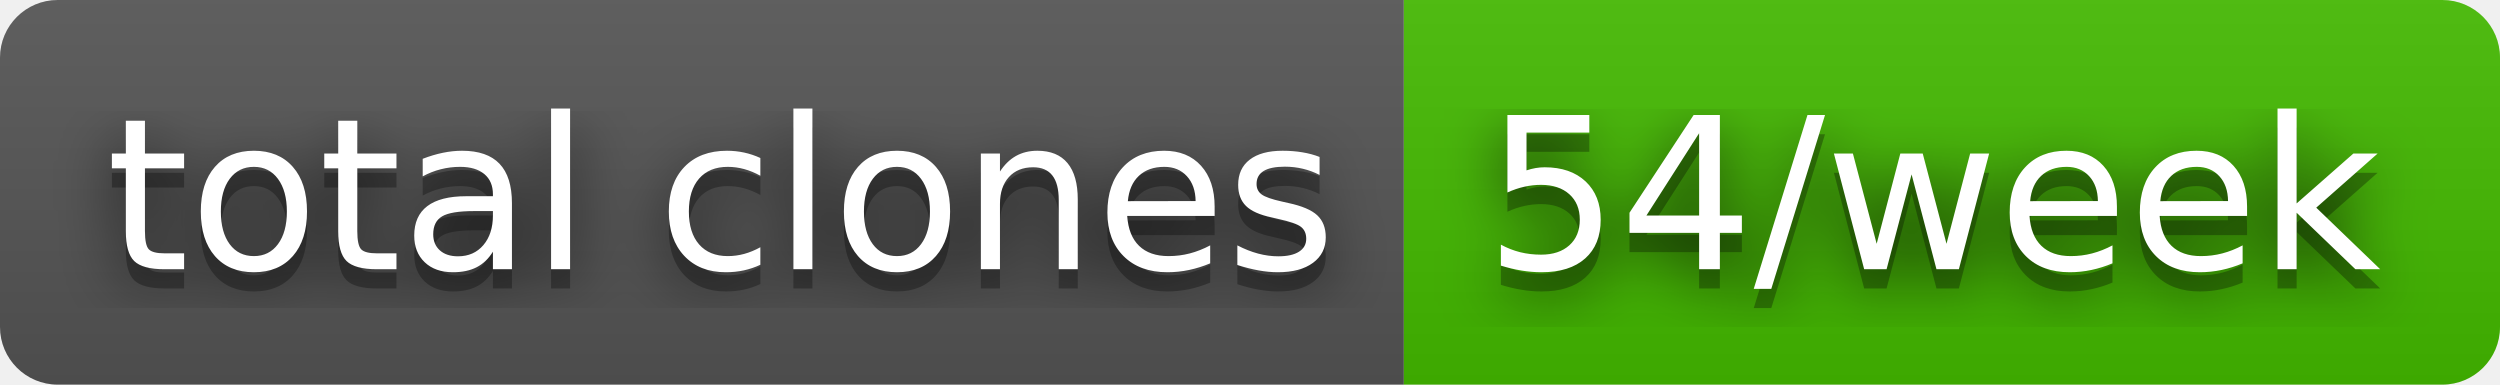
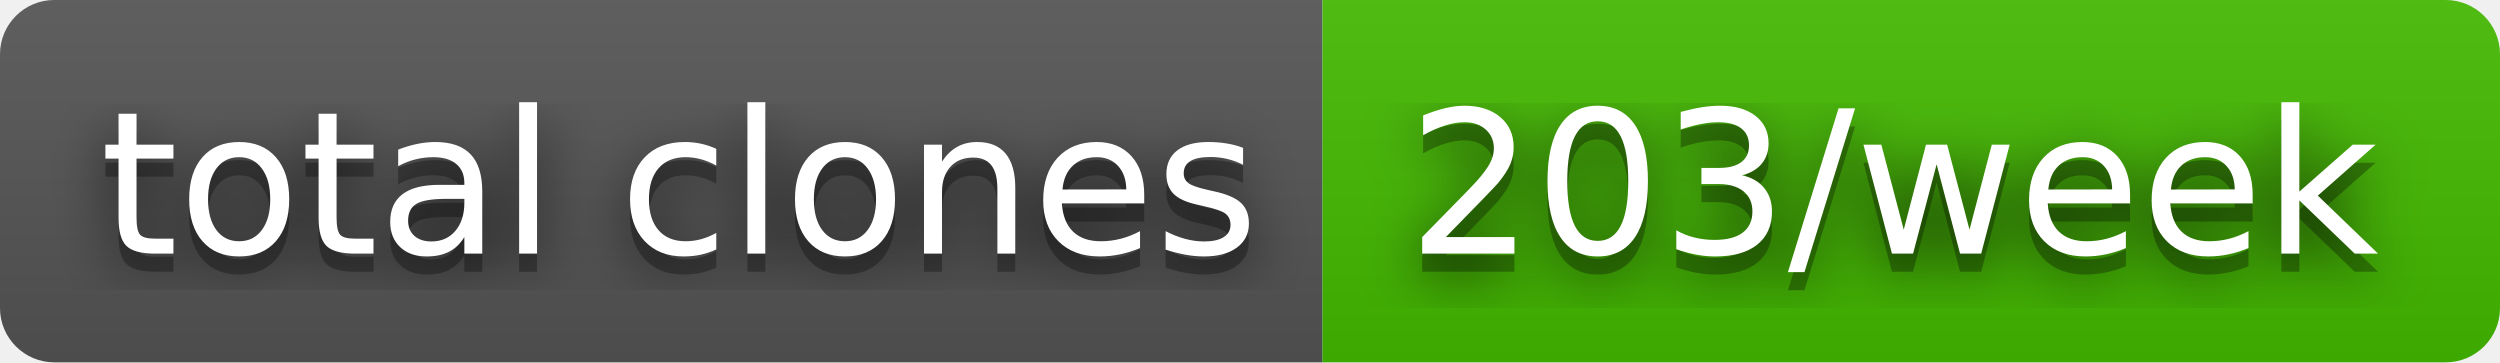
- <svg xmlns="http://www.w3.org/2000/svg" width="130" height="20" role="img" aria-label="total clones: 54/week">
+ <svg xmlns="http://www.w3.org/2000/svg" width="138" height="20" role="img" aria-label="total clones: 203/week">
  <filter id="blur">
    <feGaussianBlur stdDeviation="16" />
  </filter>
  <linearGradient id="s" x2="0" y2="100%">
    <stop offset="0" stop-color="#bbb" stop-opacity=".1" />
    <stop offset="1" stop-opacity=".1" />
  </linearGradient>
  <clipPath id="r">
-     <rect width="130" height="20" rx="3" />
+     <rect width="138" height="20" rx="3" />
  </clipPath>
  <g clip-path="url(#r)">
    <rect width="73" height="20" fill="#555" />
-     <rect x="73" width="57" height="20" fill="#4b0" />
-     <rect width="130" height="20" fill="url(#s)" />
+     <rect x="73" width="65" height="20" fill="#4b0" />
+     <rect width="138" height="20" fill="url(#s)" />
  </g>
  <g fill="#fff" text-anchor="middle" font-family="Verdana,Geneva,DejaVu Sans,sans-serif" text-rendering="geometricPrecision" font-size="110">
    <g transform="scale(.1)">
      <g aria-hidden="true" fill="#010101">
        <text x="375" y="150" fill-opacity=".8" filter="url(#blur)" textLength="630">total clones</text>
        <text x="375" y="150" fill-opacity=".3" textLength="630">total clones</text>
      </g>
      <text x="375" y="140" textLength="630">total clones</text>
    </g>
    <g transform="scale(.1)">
      <g aria-hidden="true" fill="#010101">
-         <text x="1005" y="150" fill-opacity=".8" filter="url(#blur)" textLength="470">54/week</text>
-         <text x="1005" y="150" fill-opacity=".3" textLength="470">54/week</text>
+         <text x="1045" y="150" fill-opacity=".8" filter="url(#blur)" textLength="550">203/week</text>
+         <text x="1045" y="150" fill-opacity=".3" textLength="550">203/week</text>
      </g>
-       <text x="1005" y="140" textLength="470">54/week</text>
+       <text x="1045" y="140" textLength="550">203/week</text>
    </g>
  </g>
</svg>
